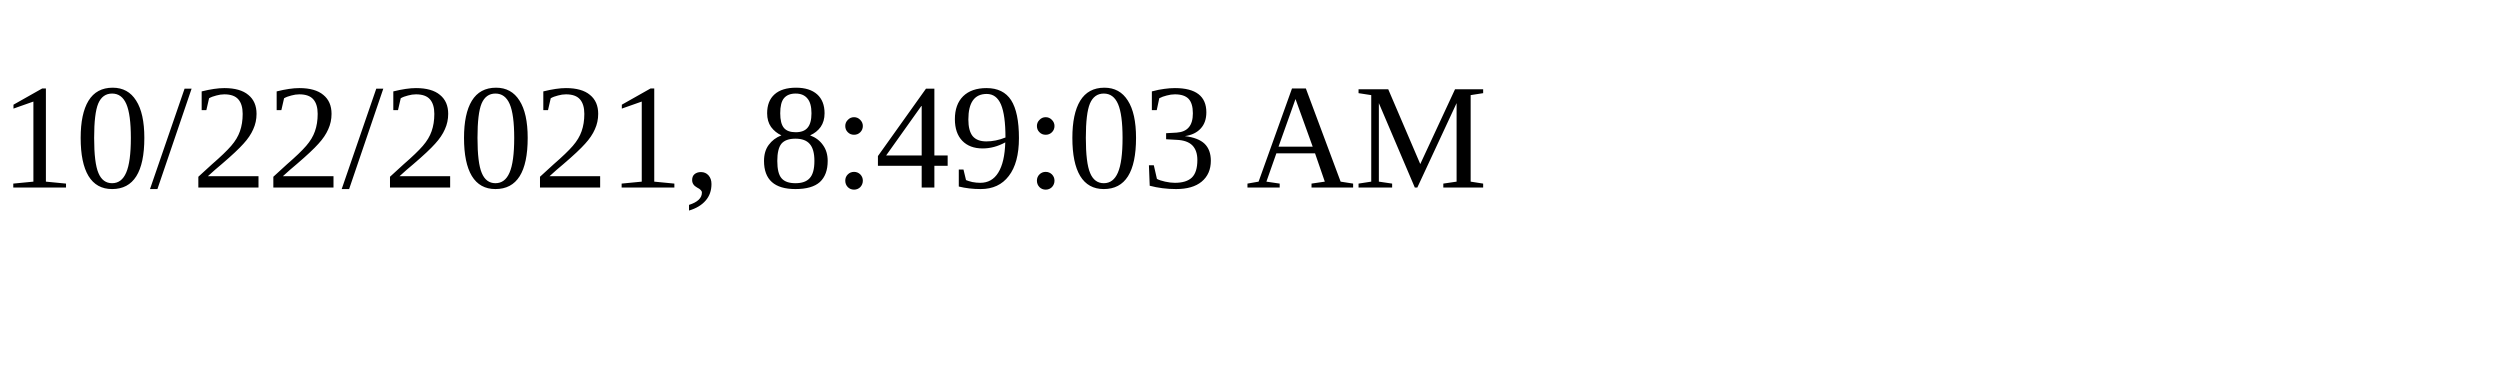
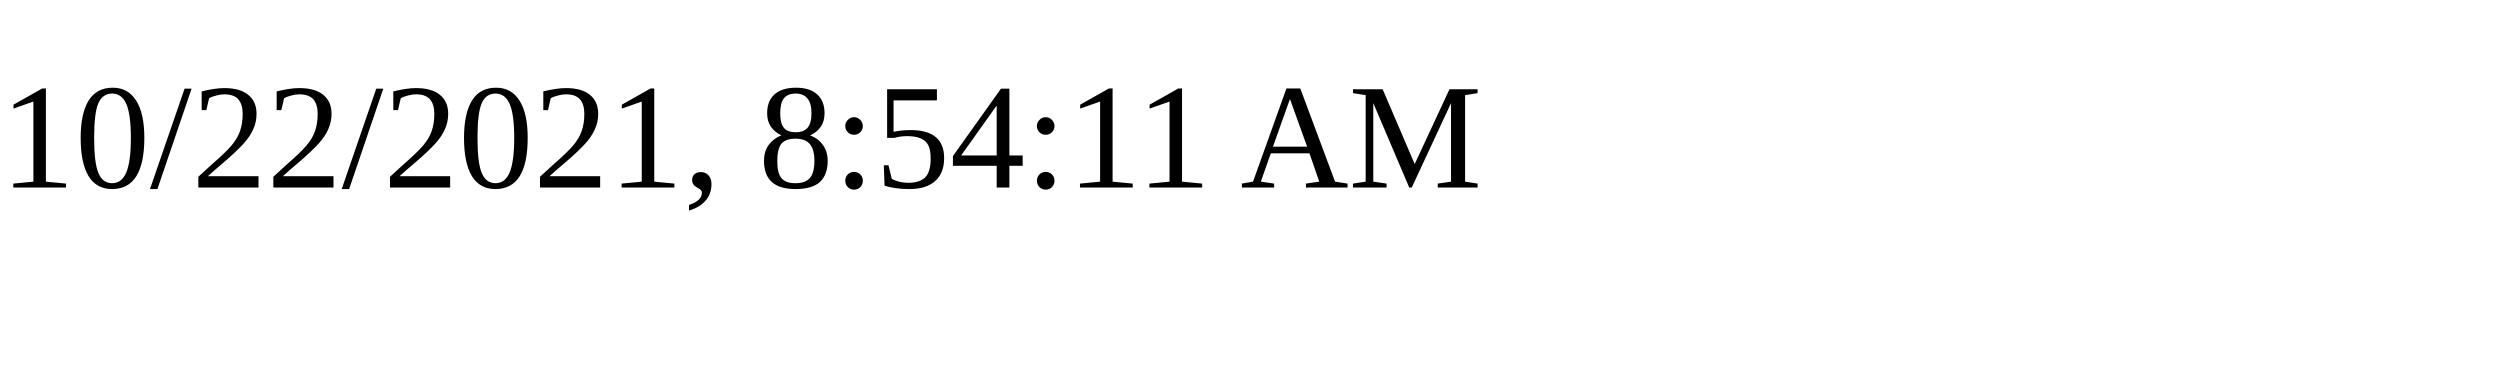
<svg xmlns="http://www.w3.org/2000/svg" height="30" width="200">
-   <text x="0" y="15">10/22/2021, 8:49:03 AM</text>
+   <text x="0" y="15">10/22/2021, 8:54:11 AM</text>
</svg>
